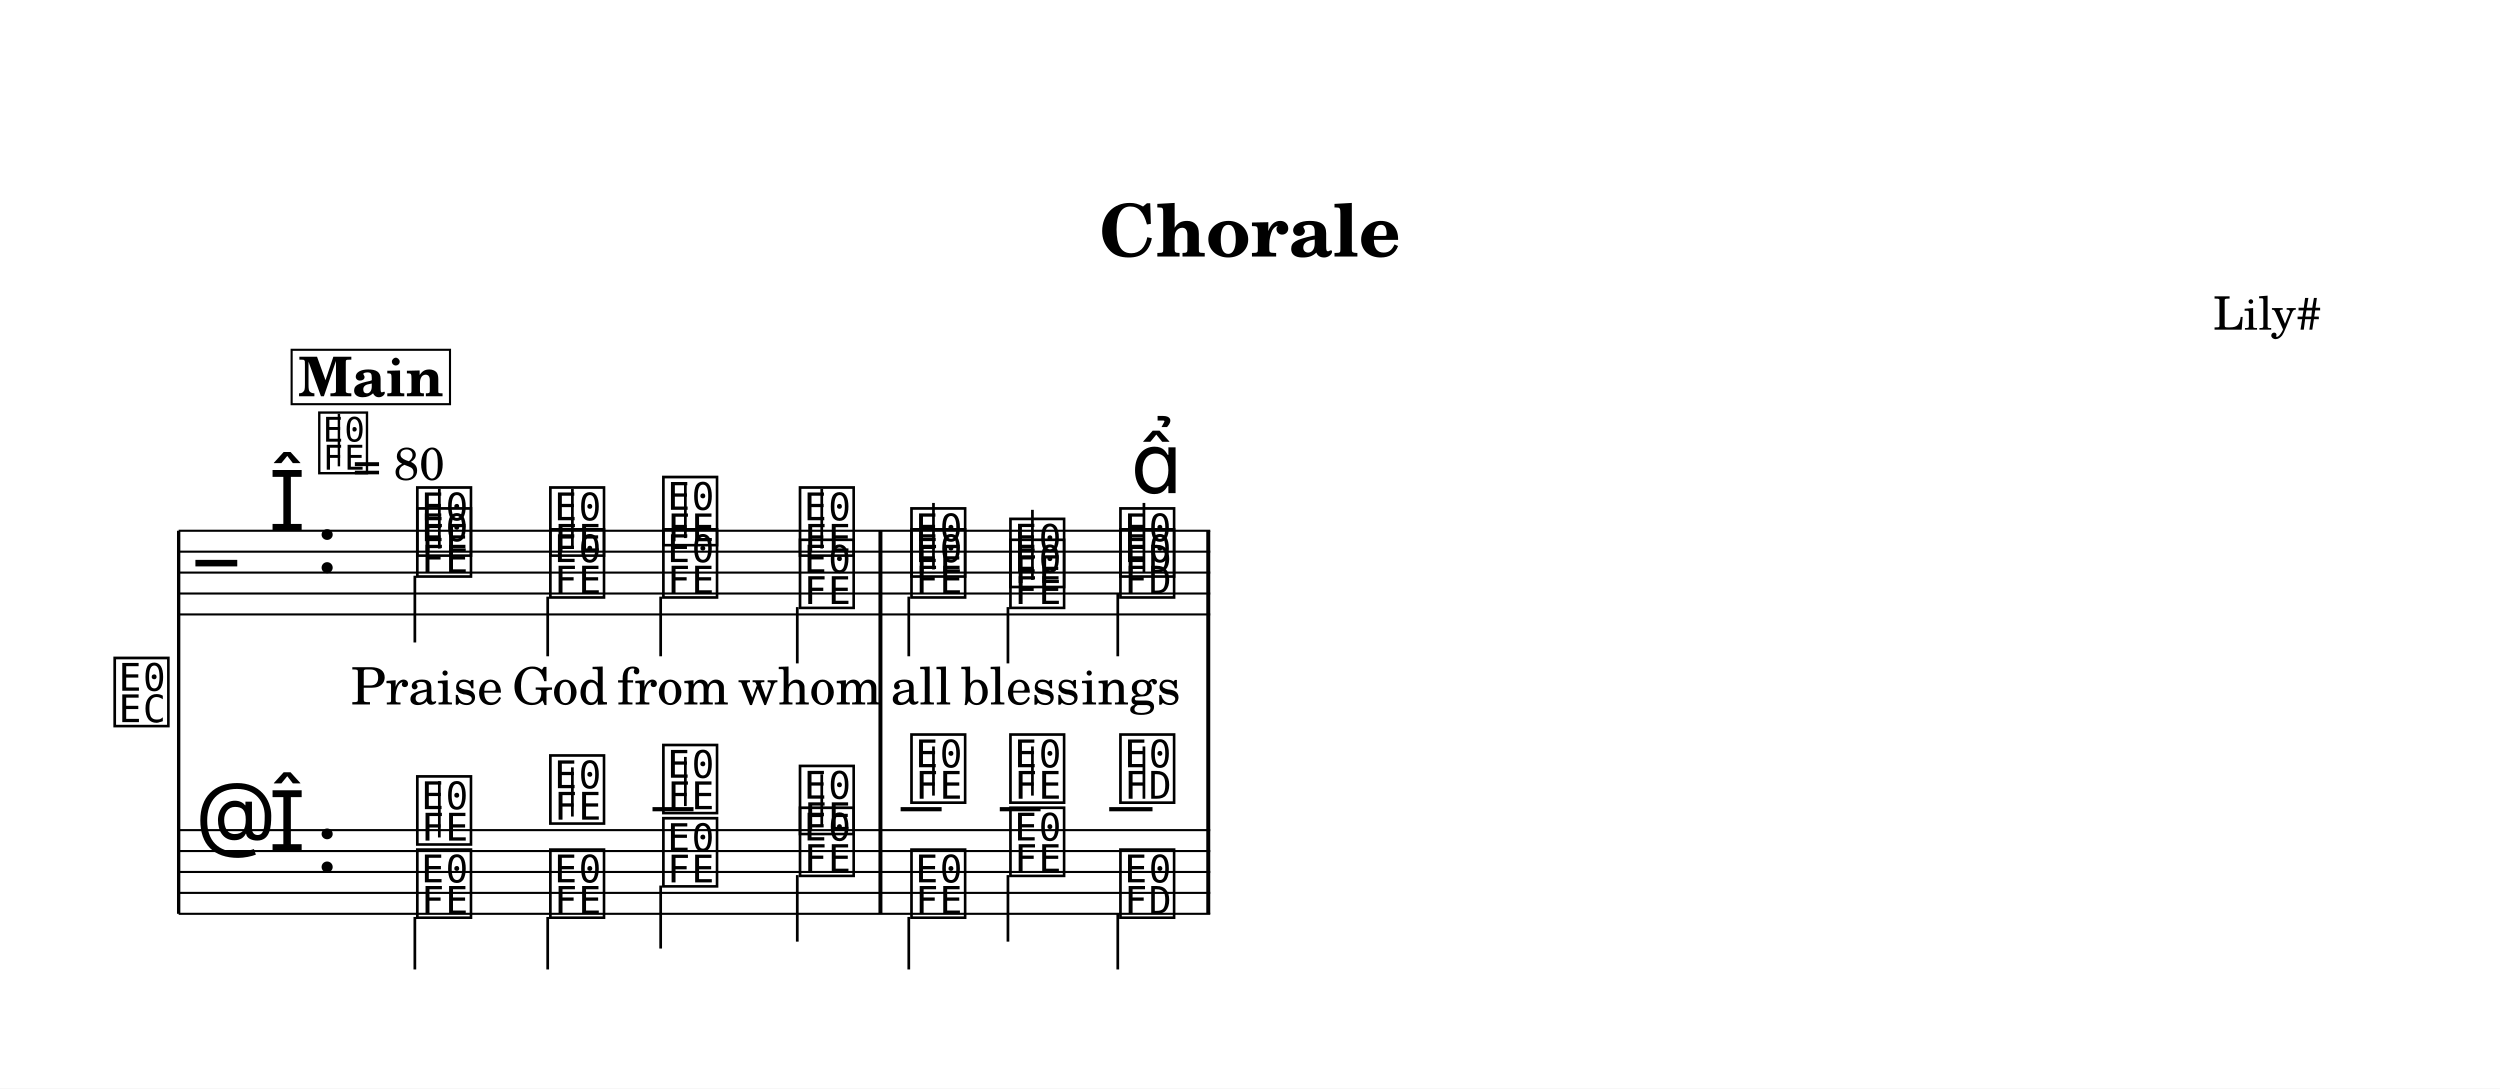
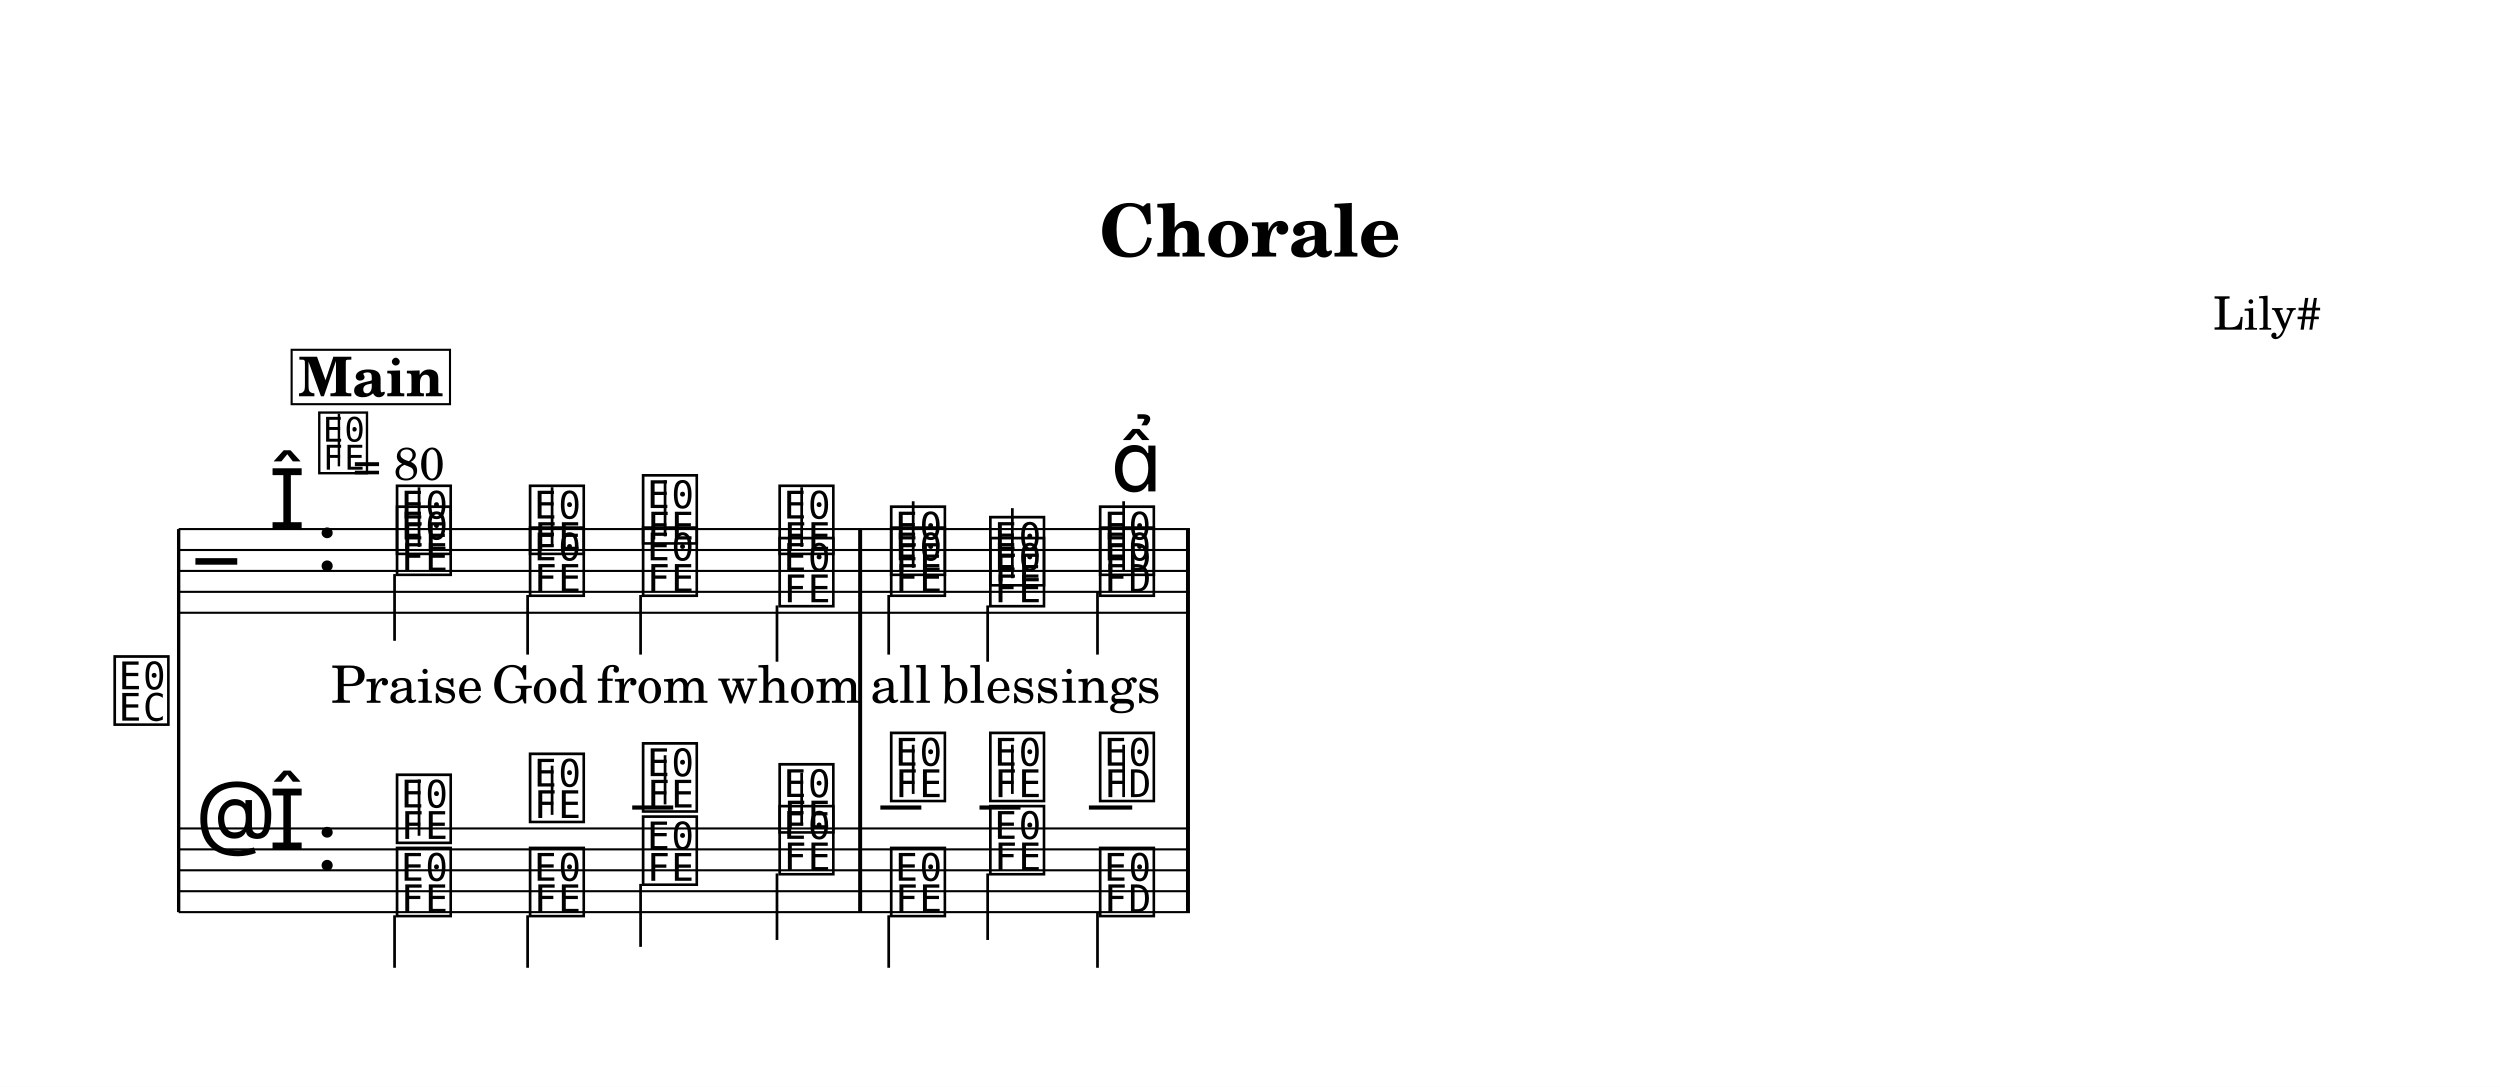
- <svg xmlns="http://www.w3.org/2000/svg" width="1195.0" height="520.3" viewBox="0 0 119.50 52.03" font-family="TeX Gyre Schola, serif">
+ <svg xmlns="http://www.w3.org/2000/svg" width="1195.0" height="519.5" viewBox="0 0 119.50 51.95" font-family="TeX Gyre Schola, serif">
  <style>
  @font-face { font-family: 'Emmentaler'; src: local('Emmentaler'); }
  .music { font-family: 'Emmentaler', serif; }
</style>
-   <rect x="0" y="0" width="119.50" height="52.03" fill="#FFFFFF" />
+   <rect x="0" y="0" width="119.50" height="51.95" fill="#FFFFFF" />
  <text x="59.75" y="12.26" font-size="3.49" font-weight="bold" text-anchor="middle" data-pos="1144">Chorale</text>
  <text x="110.97" y="15.76" font-size="2.20" text-anchor="end" data-pos="1163">Lily#</text>
  <g transform="translate(8.54,0.00) scale(1,1)">
-     <text x="-0.30" y="34.52" font-size="4.00" font-family="Emmentaler-Brace" text-anchor="end"></text>
-     <line x1="0.00" y1="25.37" x2="0.00" y2="43.68" stroke="#000000" stroke-width="0.160" />
-     <rect x="33.45" y="29.37" width="0.19" height="10.30" />
-     <rect x="49.12" y="29.37" width="0.19" height="10.30" />
-     <line x1="0.00" y1="25.37" x2="49.31" y2="25.37" stroke="#000000" stroke-width="0.100" />
-     <line x1="0.00" y1="26.37" x2="49.31" y2="26.37" stroke="#000000" stroke-width="0.100" />
-     <line x1="0.00" y1="27.37" x2="49.31" y2="27.37" stroke="#000000" stroke-width="0.100" />
-     <line x1="0.00" y1="28.37" x2="49.31" y2="28.37" stroke="#000000" stroke-width="0.100" />
-     <line x1="0.00" y1="29.37" x2="49.31" y2="29.37" stroke="#000000" stroke-width="0.100" />
-     <text class="music" x="0.80" y="28.37" font-size="4.00" data-pos="1221"></text>
-     <text class="music" x="4.30" y="25.37" font-size="4.00" data-pos="1194"></text>
-     <text class="music" x="6.55" y="27.37" font-size="4.00" data-pos="1186"></text>
-     <text class="music" x="11.22" y="26.37" font-size="4.00" data-pos="1293"></text>
-     <line x1="12.46" y1="26.22" x2="12.46" y2="23.37" stroke="#000000" stroke-width="0.130" />
-     <text class="music" x="17.58" y="26.37" font-size="4.00" data-pos="1297"></text>
-     <line x1="18.82" y1="26.22" x2="18.82" y2="23.37" stroke="#000000" stroke-width="0.130" />
-     <text class="music" x="22.98" y="25.87" font-size="4.00" data-pos="1300"></text>
-     <line x1="24.22" y1="25.72" x2="24.22" y2="23.04" stroke="#000000" stroke-width="0.130" />
-     <text class="music" x="29.51" y="26.37" font-size="4.00" data-pos="1303"></text>
-     <line x1="30.74" y1="26.22" x2="30.74" y2="23.37" stroke="#000000" stroke-width="0.130" />
-     <text class="music" x="34.84" y="27.37" font-size="4.00" data-pos="1308"></text>
-     <line x1="36.08" y1="27.22" x2="36.08" y2="24.04" stroke="#000000" stroke-width="0.130" />
-     <text class="music" x="39.57" y="27.87" font-size="4.00" data-pos="1311"></text>
-     <line x1="40.81" y1="27.72" x2="40.81" y2="24.37" stroke="#000000" stroke-width="0.130" />
-     <text class="music" x="44.83" y="27.37" font-size="4.00" data-pos="1314"></text>
-     <line x1="46.14" y1="27.37" x2="46.14" y2="24.04" stroke="#000000" stroke-width="0.130" />
-     <text class="music" x="11.22" y="27.37" font-size="4.00" data-pos="1335"></text>
-     <line x1="11.29" y1="27.52" x2="11.29" y2="30.71" stroke="#000000" stroke-width="0.130" />
-     <text class="music" x="17.58" y="28.37" font-size="4.00" data-pos="1339"></text>
-     <line x1="17.64" y1="28.52" x2="17.64" y2="31.37" stroke="#000000" stroke-width="0.130" />
-     <text class="music" x="22.98" y="28.37" font-size="4.00" data-pos="1342"></text>
-     <line x1="23.04" y1="28.52" x2="23.04" y2="31.37" stroke="#000000" stroke-width="0.130" />
-     <text class="music" x="29.51" y="28.87" font-size="4.00" data-pos="1345"></text>
-     <line x1="29.57" y1="29.02" x2="29.57" y2="31.71" stroke="#000000" stroke-width="0.130" />
-     <text class="music" x="34.84" y="28.37" font-size="4.00" data-pos="1351"></text>
-     <line x1="34.90" y1="28.52" x2="34.90" y2="31.37" stroke="#000000" stroke-width="0.130" />
-     <text class="music" x="39.57" y="28.87" font-size="4.00" data-pos="1354"></text>
-     <line x1="39.64" y1="29.02" x2="39.64" y2="31.71" stroke="#000000" stroke-width="0.130" />
-     <text class="music" x="44.83" y="28.37" font-size="4.00" data-pos="1358"></text>
-     <line x1="44.89" y1="28.37" x2="44.89" y2="31.37" stroke="#000000" stroke-width="0.130" />
-     <rect x="33.45" y="25.37" width="0.19" height="4.00" data-pos="1306" />
-     <rect x="49.12" y="25.37" width="0.19" height="4.00" data-pos="1325" />
-     <line x1="0.00" y1="39.68" x2="49.31" y2="39.68" stroke="#000000" stroke-width="0.100" />
-     <line x1="0.00" y1="40.68" x2="49.31" y2="40.68" stroke="#000000" stroke-width="0.100" />
-     <line x1="0.00" y1="41.68" x2="49.31" y2="41.68" stroke="#000000" stroke-width="0.100" />
-     <line x1="0.00" y1="42.68" x2="49.31" y2="42.68" stroke="#000000" stroke-width="0.100" />
-     <line x1="0.00" y1="43.68" x2="49.31" y2="43.68" stroke="#000000" stroke-width="0.100" />
-     <text class="music" x="0.80" y="40.68" font-size="4.00" data-pos="1248"></text>
-     <text class="music" x="4.30" y="40.68" font-size="4.00" data-pos="1194"></text>
-     <text class="music" x="6.55" y="41.68" font-size="4.00" data-pos="1186"></text>
-     <line x1="22.65" y1="38.68" x2="24.61" y2="38.68" stroke="#000000" stroke-width="0.200" />
-     <line x1="34.51" y1="38.68" x2="36.47" y2="38.68" stroke="#000000" stroke-width="0.200" />
-     <line x1="39.25" y1="38.68" x2="41.20" y2="38.68" stroke="#000000" stroke-width="0.200" />
-     <line x1="44.48" y1="38.68" x2="46.55" y2="38.68" stroke="#000000" stroke-width="0.200" />
-     <text class="music" x="11.22" y="40.18" font-size="4.00" data-pos="1389"></text>
-     <line x1="12.46" y1="40.03" x2="12.46" y2="37.34" stroke="#000000" stroke-width="0.130" />
-     <text class="music" x="17.58" y="39.18" font-size="4.00" data-pos="1394"></text>
-     <line x1="18.82" y1="39.03" x2="18.82" y2="36.68" stroke="#000000" stroke-width="0.130" />
-     <text class="music" x="22.98" y="38.68" font-size="4.00" data-pos="1398"></text>
-     <line x1="24.22" y1="38.53" x2="24.22" y2="36.18" stroke="#000000" stroke-width="0.130" />
-     <text class="music" x="29.51" y="39.68" font-size="4.00" data-pos="1402"></text>
-     <line x1="30.74" y1="39.53" x2="30.74" y2="37.01" stroke="#000000" stroke-width="0.130" />
-     <text class="music" x="34.84" y="38.18" font-size="4.00" data-pos="1408"></text>
-     <line x1="36.08" y1="38.03" x2="36.08" y2="35.68" stroke="#000000" stroke-width="0.130" />
-     <text class="music" x="39.57" y="38.18" font-size="4.00" data-pos="1412"></text>
-     <line x1="40.81" y1="38.03" x2="40.81" y2="35.68" stroke="#000000" stroke-width="0.130" />
-     <text class="music" x="44.83" y="38.18" font-size="4.00" data-pos="1416"></text>
-     <line x1="46.14" y1="38.18" x2="46.14" y2="35.68" stroke="#000000" stroke-width="0.130" />
-     <text class="music" x="11.22" y="43.68" font-size="4.00" data-pos="1429"></text>
-     <line x1="11.29" y1="43.83" x2="11.29" y2="46.34" stroke="#000000" stroke-width="0.130" />
-     <text class="music" x="17.58" y="43.68" font-size="4.00" data-pos="1434"></text>
-     <line x1="17.64" y1="43.83" x2="17.64" y2="46.34" stroke="#000000" stroke-width="0.130" />
-     <text class="music" x="22.98" y="42.18" font-size="4.00" data-pos="1438"></text>
-     <line x1="23.04" y1="42.33" x2="23.04" y2="45.34" stroke="#000000" stroke-width="0.130" />
-     <text class="music" x="29.51" y="41.68" font-size="4.00" data-pos="1442"></text>
-     <line x1="29.57" y1="41.83" x2="29.57" y2="45.01" stroke="#000000" stroke-width="0.130" />
-     <text class="music" x="34.84" y="43.68" font-size="4.00" data-pos="1448"></text>
-     <line x1="34.90" y1="43.83" x2="34.90" y2="46.34" stroke="#000000" stroke-width="0.130" />
-     <text class="music" x="39.57" y="41.68" font-size="4.00" data-pos="1452"></text>
-     <line x1="39.64" y1="41.83" x2="39.64" y2="45.01" stroke="#000000" stroke-width="0.130" />
-     <text class="music" x="44.83" y="43.68" font-size="4.00" data-pos="1456"></text>
-     <line x1="44.89" y1="43.68" x2="44.89" y2="46.34" stroke="#000000" stroke-width="0.130" />
-     <rect x="33.45" y="39.68" width="0.19" height="4.00" data-pos="1406" />
-     <rect x="49.12" y="39.68" width="0.19" height="4.00" data-pos="1419" />
-     <text class="music" x="45.51" y="23.57" font-size="4.00" data-pos="1316"></text>
-     <text x="11.87" y="33.67" font-size="2.47" text-anchor="middle" data-pos="1496">Praise</text>
-     <text x="18.23" y="33.67" font-size="2.47" text-anchor="middle" data-pos="1503">God</text>
-     <text x="23.63" y="33.67" font-size="2.47" text-anchor="middle" data-pos="1507">from</text>
-     <text x="30.16" y="33.67" font-size="2.47" text-anchor="middle" data-pos="1512">whom</text>
-     <text x="35.49" y="33.67" font-size="2.47" text-anchor="middle" data-pos="1519">all</text>
-     <text x="40.23" y="33.67" font-size="2.47" text-anchor="middle" data-pos="1523">bless</text>
-     <text x="45.51" y="33.67" font-size="2.47" text-anchor="middle" data-pos="1530">ings</text>
+     <text x="-0.30" y="34.45" font-size="4.00" font-family="Emmentaler-Brace" text-anchor="end"></text>
+     <line x1="0.00" y1="25.29" x2="0.00" y2="43.60" stroke="#000000" stroke-width="0.160" />
+     <rect x="32.48" y="29.29" width="0.19" height="10.30" />
+     <rect x="48.15" y="29.29" width="0.19" height="10.30" />
+     <line x1="0.00" y1="25.29" x2="48.34" y2="25.29" stroke="#000000" stroke-width="0.100" />
+     <line x1="0.00" y1="26.29" x2="48.34" y2="26.29" stroke="#000000" stroke-width="0.100" />
+     <line x1="0.00" y1="27.29" x2="48.34" y2="27.29" stroke="#000000" stroke-width="0.100" />
+     <line x1="0.00" y1="28.29" x2="48.34" y2="28.29" stroke="#000000" stroke-width="0.100" />
+     <line x1="0.00" y1="29.29" x2="48.34" y2="29.29" stroke="#000000" stroke-width="0.100" />
+     <text class="music" x="0.80" y="28.29" font-size="4.00" data-pos="1221"></text>
+     <text class="music" x="4.30" y="25.29" font-size="4.00" data-pos="1194"></text>
+     <text class="music" x="6.55" y="27.29" font-size="4.00" data-pos="1186"></text>
+     <text class="music" x="10.25" y="26.29" font-size="4.00" data-pos="1293"></text>
+     <line x1="11.49" y1="26.14" x2="11.49" y2="23.29" stroke="#000000" stroke-width="0.130" />
+     <text class="music" x="16.61" y="26.29" font-size="4.00" data-pos="1297"></text>
+     <line x1="17.85" y1="26.14" x2="17.85" y2="23.29" stroke="#000000" stroke-width="0.130" />
+     <text class="music" x="22.01" y="25.79" font-size="4.00" data-pos="1300"></text>
+     <line x1="23.25" y1="25.64" x2="23.25" y2="22.96" stroke="#000000" stroke-width="0.130" />
+     <text class="music" x="28.54" y="26.29" font-size="4.00" data-pos="1303"></text>
+     <line x1="29.78" y1="26.14" x2="29.78" y2="23.29" stroke="#000000" stroke-width="0.130" />
+     <text class="music" x="33.87" y="27.29" font-size="4.00" data-pos="1308"></text>
+     <line x1="35.11" y1="27.14" x2="35.11" y2="23.96" stroke="#000000" stroke-width="0.130" />
+     <text class="music" x="38.61" y="27.79" font-size="4.00" data-pos="1311"></text>
+     <line x1="39.85" y1="27.64" x2="39.85" y2="24.29" stroke="#000000" stroke-width="0.130" />
+     <text class="music" x="43.86" y="27.29" font-size="4.00" data-pos="1314"></text>
+     <line x1="45.17" y1="27.29" x2="45.17" y2="23.96" stroke="#000000" stroke-width="0.130" />
+     <text class="music" x="10.25" y="27.29" font-size="4.00" data-pos="1335"></text>
+     <line x1="10.32" y1="27.44" x2="10.32" y2="30.63" stroke="#000000" stroke-width="0.130" />
+     <text class="music" x="16.61" y="28.29" font-size="4.00" data-pos="1339"></text>
+     <line x1="16.68" y1="28.44" x2="16.68" y2="31.29" stroke="#000000" stroke-width="0.130" />
+     <text class="music" x="22.01" y="28.29" font-size="4.00" data-pos="1342"></text>
+     <line x1="22.08" y1="28.44" x2="22.08" y2="31.29" stroke="#000000" stroke-width="0.130" />
+     <text class="music" x="28.54" y="28.79" font-size="4.00" data-pos="1345"></text>
+     <line x1="28.60" y1="28.94" x2="28.60" y2="31.63" stroke="#000000" stroke-width="0.130" />
+     <text class="music" x="33.87" y="28.29" font-size="4.00" data-pos="1351"></text>
+     <line x1="33.94" y1="28.44" x2="33.94" y2="31.29" stroke="#000000" stroke-width="0.130" />
+     <text class="music" x="38.61" y="28.79" font-size="4.00" data-pos="1354"></text>
+     <line x1="38.67" y1="28.94" x2="38.67" y2="31.63" stroke="#000000" stroke-width="0.130" />
+     <text class="music" x="43.86" y="28.29" font-size="4.00" data-pos="1358"></text>
+     <line x1="43.92" y1="28.29" x2="43.92" y2="31.29" stroke="#000000" stroke-width="0.130" />
+     <rect x="32.48" y="25.29" width="0.19" height="4.00" data-pos="1306" />
+     <rect x="48.15" y="25.29" width="0.19" height="4.00" data-pos="1325" />
+     <line x1="0.00" y1="39.60" x2="48.34" y2="39.60" stroke="#000000" stroke-width="0.100" />
+     <line x1="0.00" y1="40.60" x2="48.34" y2="40.60" stroke="#000000" stroke-width="0.100" />
+     <line x1="0.00" y1="41.60" x2="48.34" y2="41.60" stroke="#000000" stroke-width="0.100" />
+     <line x1="0.00" y1="42.60" x2="48.34" y2="42.60" stroke="#000000" stroke-width="0.100" />
+     <line x1="0.00" y1="43.60" x2="48.34" y2="43.60" stroke="#000000" stroke-width="0.100" />
+     <text class="music" x="0.80" y="40.60" font-size="4.00" data-pos="1248"></text>
+     <text class="music" x="4.30" y="40.60" font-size="4.00" data-pos="1194"></text>
+     <text class="music" x="6.55" y="41.60" font-size="4.00" data-pos="1186"></text>
+     <line x1="21.68" y1="38.60" x2="23.64" y2="38.60" stroke="#000000" stroke-width="0.200" />
+     <line x1="33.54" y1="38.60" x2="35.50" y2="38.60" stroke="#000000" stroke-width="0.200" />
+     <line x1="38.28" y1="38.60" x2="40.24" y2="38.60" stroke="#000000" stroke-width="0.200" />
+     <line x1="43.51" y1="38.60" x2="45.58" y2="38.60" stroke="#000000" stroke-width="0.200" />
+     <text class="music" x="10.25" y="40.10" font-size="4.00" data-pos="1389"></text>
+     <line x1="11.49" y1="39.95" x2="11.49" y2="37.26" stroke="#000000" stroke-width="0.130" />
+     <text class="music" x="16.61" y="39.10" font-size="4.00" data-pos="1394"></text>
+     <line x1="17.85" y1="38.95" x2="17.85" y2="36.60" stroke="#000000" stroke-width="0.130" />
+     <text class="music" x="22.01" y="38.60" font-size="4.00" data-pos="1398"></text>
+     <line x1="23.25" y1="38.45" x2="23.25" y2="36.10" stroke="#000000" stroke-width="0.130" />
+     <text class="music" x="28.54" y="39.60" font-size="4.00" data-pos="1402"></text>
+     <line x1="29.78" y1="39.45" x2="29.78" y2="36.93" stroke="#000000" stroke-width="0.130" />
+     <text class="music" x="33.87" y="38.10" font-size="4.00" data-pos="1408"></text>
+     <line x1="35.11" y1="37.95" x2="35.11" y2="35.60" stroke="#000000" stroke-width="0.130" />
+     <text class="music" x="38.61" y="38.10" font-size="4.00" data-pos="1412"></text>
+     <line x1="39.85" y1="37.95" x2="39.85" y2="35.60" stroke="#000000" stroke-width="0.130" />
+     <text class="music" x="43.86" y="38.10" font-size="4.00" data-pos="1416"></text>
+     <line x1="45.17" y1="38.10" x2="45.17" y2="35.60" stroke="#000000" stroke-width="0.130" />
+     <text class="music" x="10.25" y="43.60" font-size="4.00" data-pos="1429"></text>
+     <line x1="10.32" y1="43.75" x2="10.32" y2="46.26" stroke="#000000" stroke-width="0.130" />
+     <text class="music" x="16.61" y="43.60" font-size="4.00" data-pos="1434"></text>
+     <line x1="16.68" y1="43.75" x2="16.68" y2="46.26" stroke="#000000" stroke-width="0.130" />
+     <text class="music" x="22.01" y="42.10" font-size="4.00" data-pos="1438"></text>
+     <line x1="22.08" y1="42.25" x2="22.08" y2="45.26" stroke="#000000" stroke-width="0.130" />
+     <text class="music" x="28.54" y="41.60" font-size="4.00" data-pos="1442"></text>
+     <line x1="28.60" y1="41.75" x2="28.60" y2="44.93" stroke="#000000" stroke-width="0.130" />
+     <text class="music" x="33.87" y="43.60" font-size="4.00" data-pos="1448"></text>
+     <line x1="33.94" y1="43.75" x2="33.94" y2="46.26" stroke="#000000" stroke-width="0.130" />
+     <text class="music" x="38.61" y="41.60" font-size="4.00" data-pos="1452"></text>
+     <line x1="38.67" y1="41.75" x2="38.67" y2="44.93" stroke="#000000" stroke-width="0.130" />
+     <text class="music" x="43.86" y="43.60" font-size="4.00" data-pos="1456"></text>
+     <line x1="43.92" y1="43.60" x2="43.92" y2="46.26" stroke="#000000" stroke-width="0.130" />
+     <rect x="32.48" y="39.60" width="0.19" height="4.00" data-pos="1406" />
+     <rect x="48.15" y="39.60" width="0.19" height="4.00" data-pos="1419" />
+     <text class="music" x="44.55" y="23.49" font-size="4.00" data-pos="1316"></text>
+     <text x="10.91" y="33.59" font-size="2.47" text-anchor="middle" data-pos="1496">Praise</text>
+     <text x="17.26" y="33.59" font-size="2.47" text-anchor="middle" data-pos="1503">God</text>
+     <text x="22.66" y="33.59" font-size="2.47" text-anchor="middle" data-pos="1507">from</text>
+     <text x="29.19" y="33.59" font-size="2.47" text-anchor="middle" data-pos="1512">whom</text>
+     <text x="34.52" y="33.59" font-size="2.47" text-anchor="middle" data-pos="1519">all</text>
+     <text x="39.26" y="33.59" font-size="2.47" text-anchor="middle" data-pos="1523">bless</text>
+     <text x="44.55" y="33.59" font-size="2.47" text-anchor="middle" data-pos="1530">ings</text>
    <text class="music" x="6.55" y="22.45" font-size="3.56" data-pos="1178"></text>
    <line x1="7.66" y1="22.29" x2="7.66" y2="19.78" stroke="#000000" stroke-width="0.116" data-pos="1178" />
    <text x="8.33" y="22.94" font-size="2.20" data-pos="1178">= 80</text>
    <rect x="5.40" y="16.72" width="7.57" height="2.60" fill="#FFFFFF" stroke="#000000" stroke-width="0.100" data-pos="1256" />
    <text x="9.19" y="18.94" font-size="2.62" font-weight="bold" text-anchor="middle" data-pos="1256">Main</text>
  </g>
</svg>
